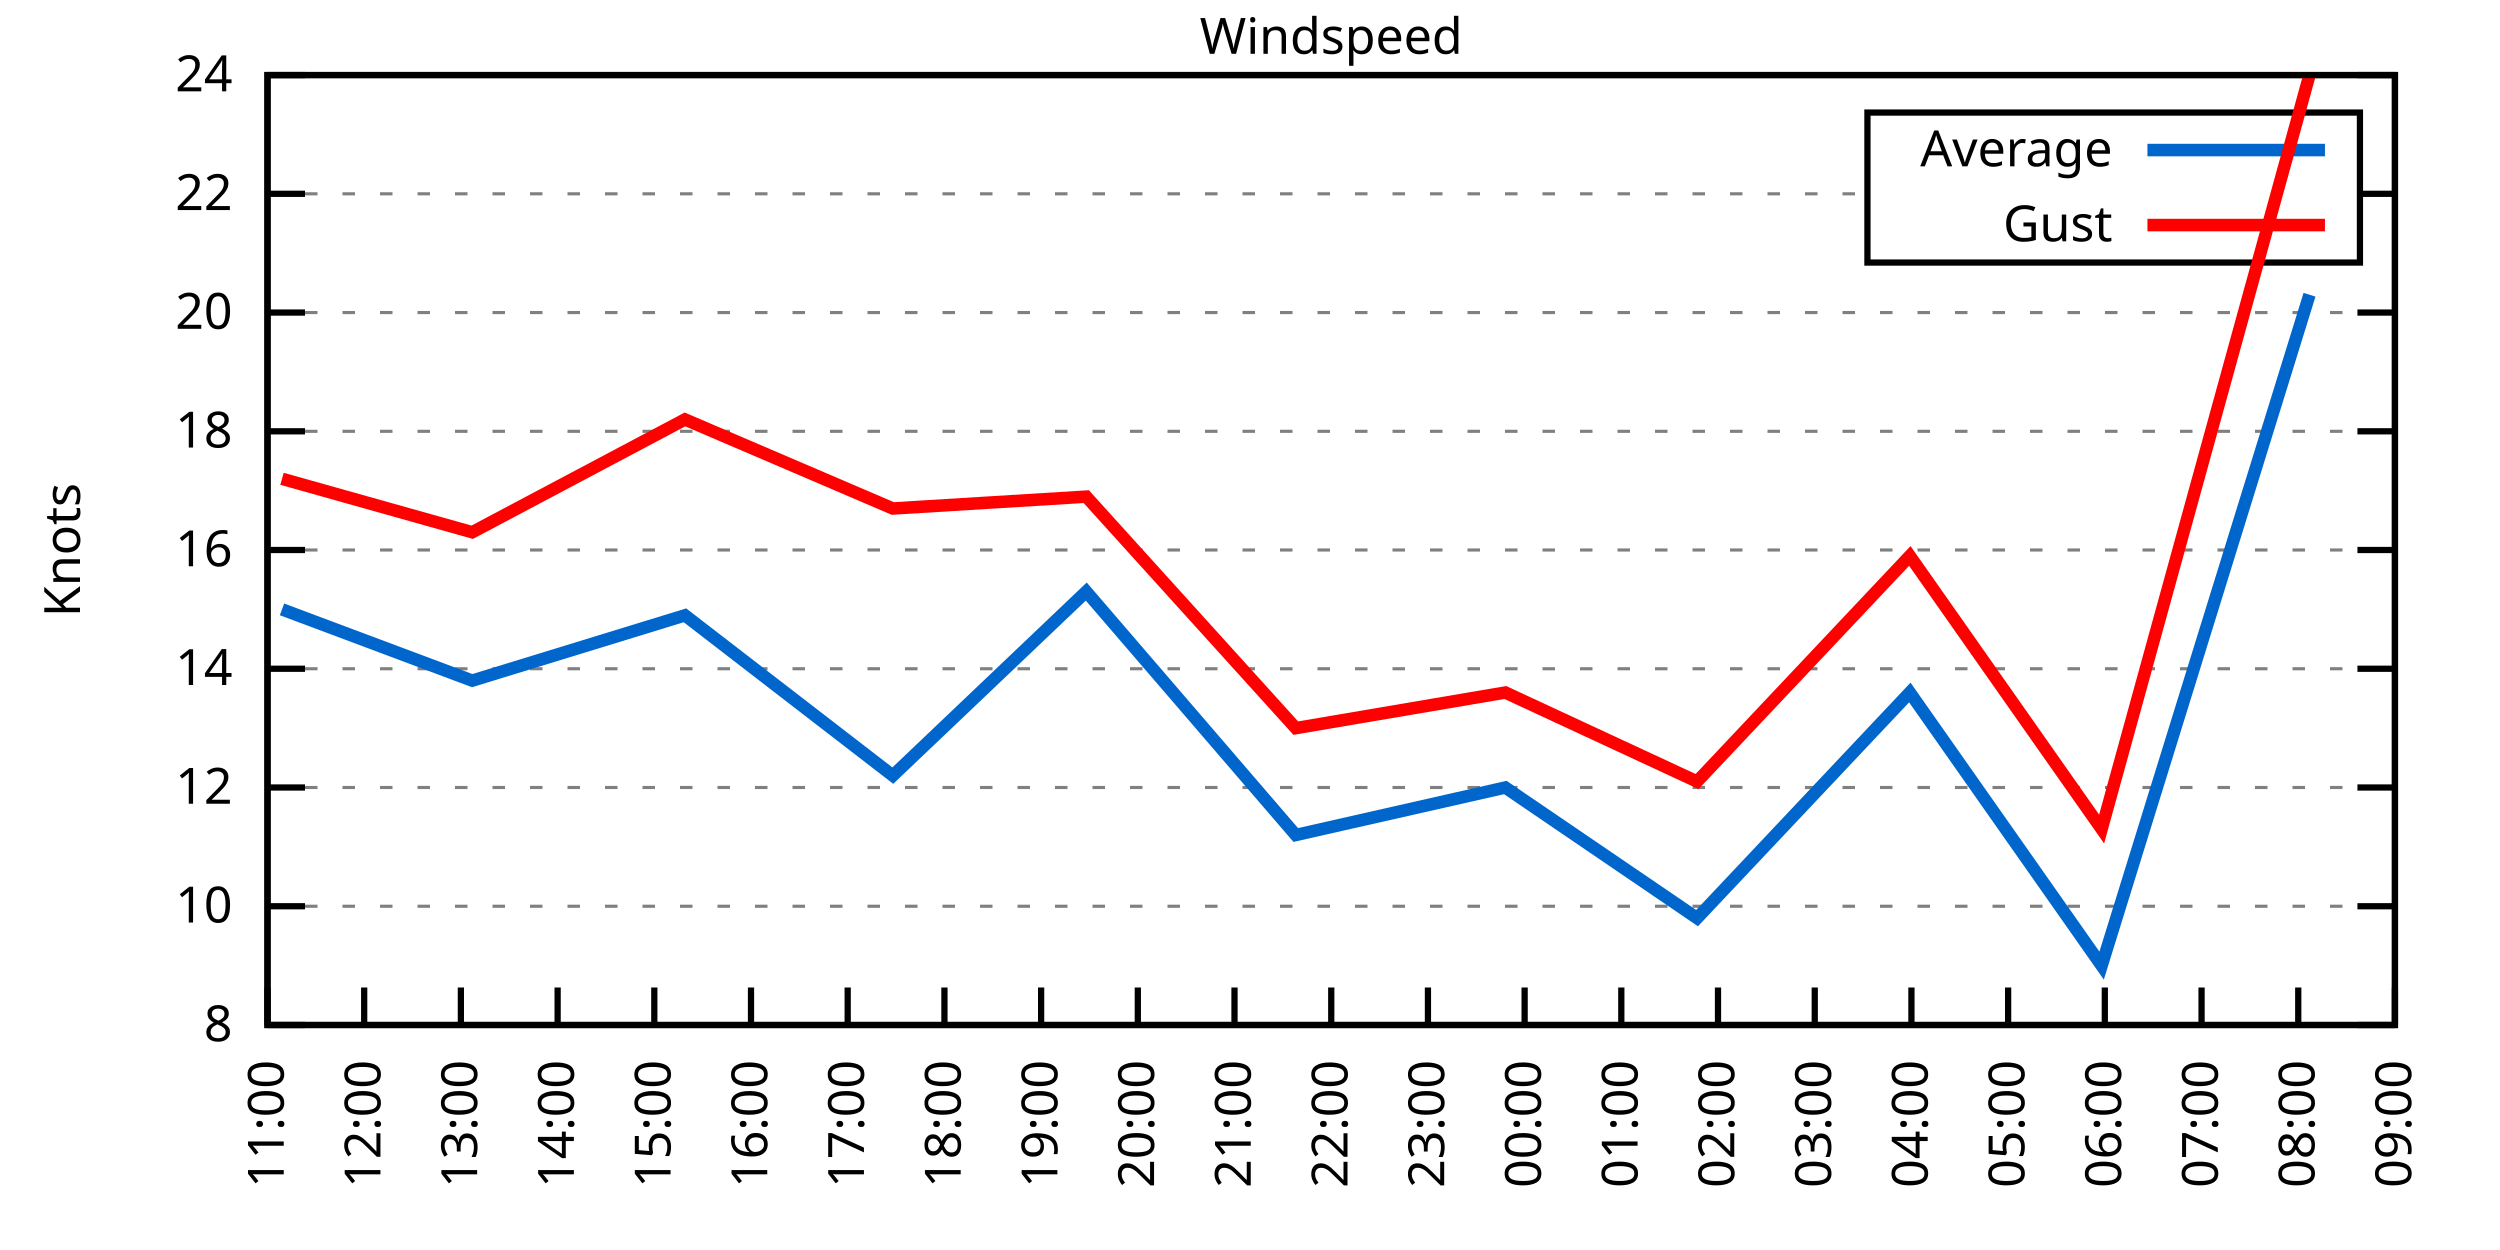
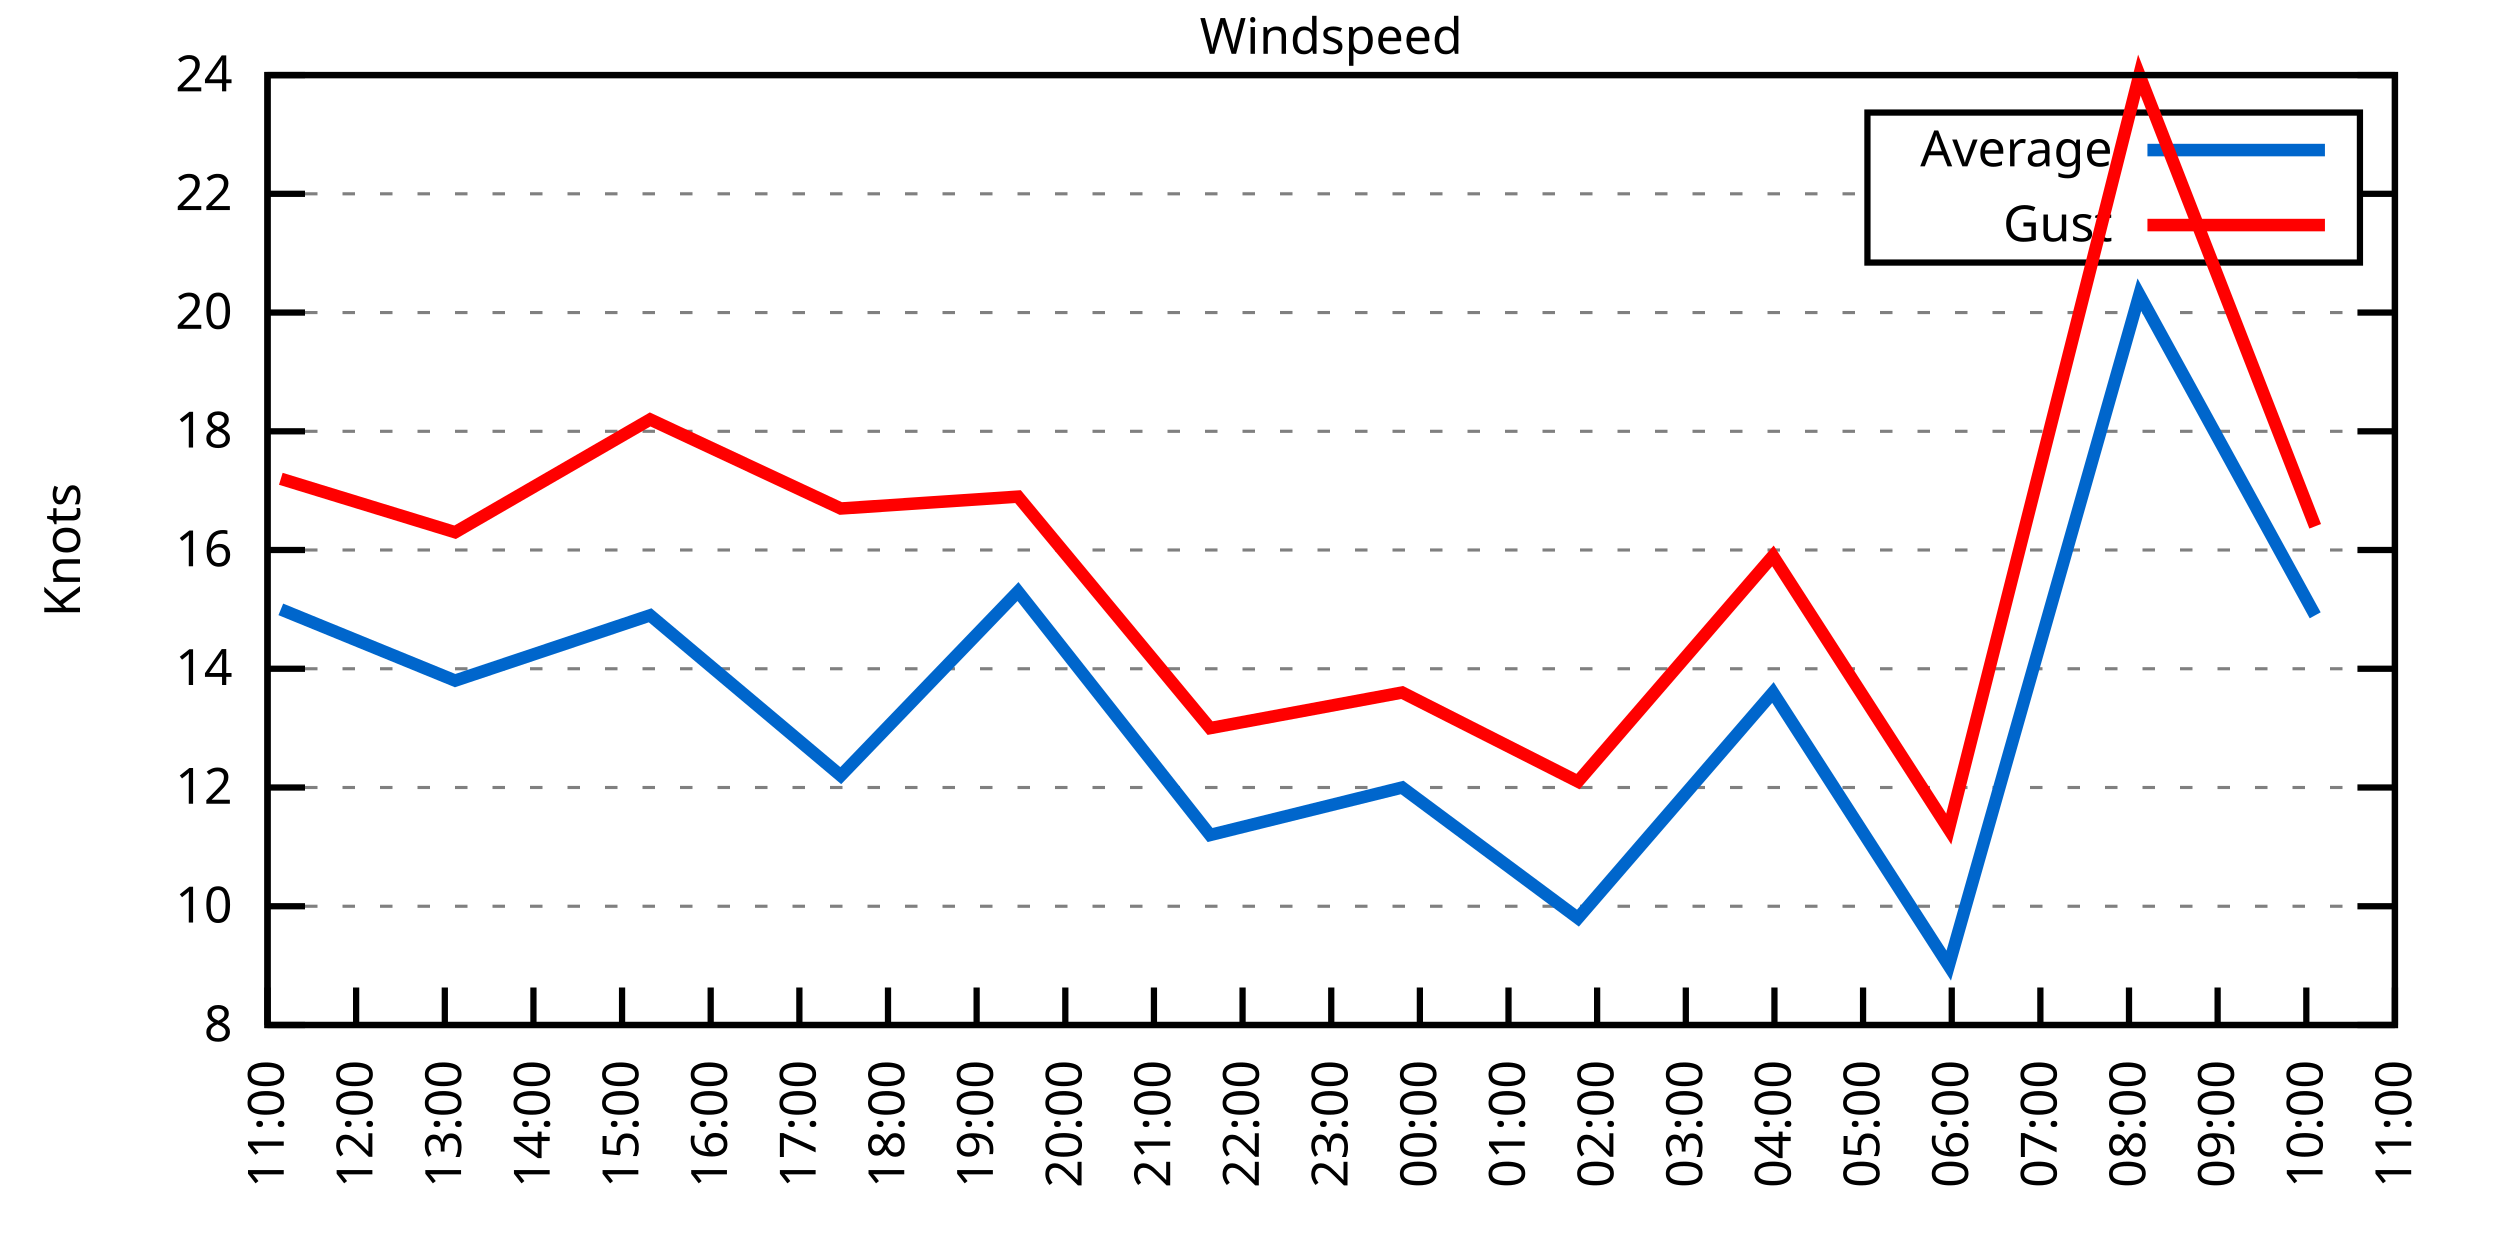
<svg xmlns="http://www.w3.org/2000/svg" xmlns:xlink="http://www.w3.org/1999/xlink" width="400" height="200" viewBox="0 0 400 200">
  <g id="gnuplot_canvas">
    <rect x="0" y="0" width="400" height="200" fill="none" />
    <defs>
      <circle id="gpDot" r="0.5" stroke-width="0.5" stroke="currentColor" />
      <path id="gpPt0" stroke-width="0.333" stroke="currentColor" d="M-1,0 h2 M0,-1 v2" />
      <path id="gpPt1" stroke-width="0.333" stroke="currentColor" d="M-1,-1 L1,1 M1,-1 L-1,1" />
      <path id="gpPt2" stroke-width="0.333" stroke="currentColor" d="M-1,0 L1,0 M0,-1 L0,1 M-1,-1 L1,1 M-1,1 L1,-1" />
      <rect id="gpPt3" stroke-width="0.333" stroke="currentColor" x="-1" y="-1" width="2" height="2" />
      <rect id="gpPt4" stroke-width="0.333" stroke="currentColor" fill="currentColor" x="-1" y="-1" width="2" height="2" />
      <circle id="gpPt5" stroke-width="0.333" stroke="currentColor" cx="0" cy="0" r="1" />
      <use xlink:href="#gpPt5" id="gpPt6" fill="currentColor" stroke="none" />
      <path id="gpPt7" stroke-width="0.333" stroke="currentColor" d="M0,-1.33 L-1.33,0.67 L1.33,0.67 z" />
      <use xlink:href="#gpPt7" id="gpPt8" fill="currentColor" stroke="none" />
      <use xlink:href="#gpPt7" id="gpPt9" stroke="currentColor" transform="rotate(180)" />
      <use xlink:href="#gpPt9" id="gpPt10" fill="currentColor" stroke="none" />
      <use xlink:href="#gpPt3" id="gpPt11" stroke="currentColor" transform="rotate(45)" />
      <use xlink:href="#gpPt11" id="gpPt12" fill="currentColor" stroke="none" />
      <path id="gpPt13" stroke-width="0.333" stroke="currentColor" d="M0,1.330 L1.265,0.411 L0.782,-1.067 L-0.782,-1.076 L-1.265,0.411 z" />
      <use xlink:href="#gpPt13" id="gpPt14" fill="currentColor" stroke="none" />
      <filter id="textbox" filterUnits="objectBoundingBox" x="0" y="0" height="1" width="1">
        <feFlood flood-color="white" flood-opacity="1" result="bgnd" />
        <feComposite in="SourceGraphic" in2="bgnd" operator="atop" />
      </filter>
      <filter id="greybox" filterUnits="objectBoundingBox" x="0" y="0" height="1" width="1">
        <feFlood flood-color="lightgrey" flood-opacity="1" result="grey" />
        <feComposite in="SourceGraphic" in2="grey" operator="atop" />
      </filter>
    </defs>
    <g fill="none" color="white" stroke="currentColor" stroke-width="1.00" stroke-linecap="butt" stroke-linejoin="miter">
</g>
    <g fill="none" color="black" stroke="currentColor" stroke-width="1.00" stroke-linecap="butt" stroke-linejoin="miter">
      <g stroke="none" shape-rendering="crispEdges">
        <polygon fill="rgb(255, 255, 255)" points="42.80,164.00 383.18,164.00 383.18,12.02 42.80,12.02 " />
      </g>
    </g>
    <g fill="none" color="black" stroke="currentColor" stroke-width="1.00" stroke-linecap="butt" stroke-linejoin="miter">
</g>
    <g fill="none" color="black" stroke="black" stroke-width="0.50" stroke-linecap="butt" stroke-linejoin="miter">
</g>
    <g fill="none" color="gray" stroke="currentColor" stroke-width="0.50" stroke-linecap="butt" stroke-linejoin="miter">
      <path stroke="gray" stroke-dasharray="2,4" class="gridline" d="M42.80,164.00 L383.19,164.00  " />
    </g>
    <g fill="none" color="gray" stroke="gray" stroke-width="1.00" stroke-linecap="butt" stroke-linejoin="miter">
</g>
    <g fill="none" color="black" stroke="currentColor" stroke-width="1.00" stroke-linecap="butt" stroke-linejoin="miter">
      <path stroke="black" d="M42.80,164.00 L48.80,164.00 M383.19,164.00 L377.19,164.00  " />
      <g transform="translate(37.20,166.60)" stroke="none" fill="black" font-family="Sans" font-size="8.00" text-anchor="end">
        <text>
          <tspan font-family="Sans"> 8</tspan>
        </text>
      </g>
    </g>
    <g fill="none" color="black" stroke="currentColor" stroke-width="1.00" stroke-linecap="butt" stroke-linejoin="miter">
</g>
    <g fill="none" color="black" stroke="black" stroke-width="0.50" stroke-linecap="butt" stroke-linejoin="miter">
</g>
    <g fill="none" color="gray" stroke="currentColor" stroke-width="0.50" stroke-linecap="butt" stroke-linejoin="miter">
      <path stroke="gray" stroke-dasharray="2,4" class="gridline" d="M42.80,145.00 L383.19,145.00  " />
    </g>
    <g fill="none" color="gray" stroke="gray" stroke-width="1.00" stroke-linecap="butt" stroke-linejoin="miter">
</g>
    <g fill="none" color="black" stroke="currentColor" stroke-width="1.00" stroke-linecap="butt" stroke-linejoin="miter">
      <path stroke="black" d="M42.80,145.00 L48.80,145.00 M383.19,145.00 L377.19,145.00  " />
      <g transform="translate(37.20,147.60)" stroke="none" fill="black" font-family="Sans" font-size="8.00" text-anchor="end">
        <text>
          <tspan font-family="Sans"> 10</tspan>
        </text>
      </g>
    </g>
    <g fill="none" color="black" stroke="currentColor" stroke-width="1.00" stroke-linecap="butt" stroke-linejoin="miter">
</g>
    <g fill="none" color="black" stroke="black" stroke-width="0.50" stroke-linecap="butt" stroke-linejoin="miter">
</g>
    <g fill="none" color="gray" stroke="currentColor" stroke-width="0.50" stroke-linecap="butt" stroke-linejoin="miter">
      <path stroke="gray" stroke-dasharray="2,4" class="gridline" d="M42.80,126.00 L383.19,126.00  " />
    </g>
    <g fill="none" color="gray" stroke="gray" stroke-width="1.00" stroke-linecap="butt" stroke-linejoin="miter">
</g>
    <g fill="none" color="black" stroke="currentColor" stroke-width="1.00" stroke-linecap="butt" stroke-linejoin="miter">
      <path stroke="black" d="M42.80,126.00 L48.80,126.00 M383.19,126.00 L377.19,126.00  " />
      <g transform="translate(37.20,128.60)" stroke="none" fill="black" font-family="Sans" font-size="8.00" text-anchor="end">
        <text>
          <tspan font-family="Sans"> 12</tspan>
        </text>
      </g>
    </g>
    <g fill="none" color="black" stroke="currentColor" stroke-width="1.00" stroke-linecap="butt" stroke-linejoin="miter">
</g>
    <g fill="none" color="black" stroke="black" stroke-width="0.50" stroke-linecap="butt" stroke-linejoin="miter">
</g>
    <g fill="none" color="gray" stroke="currentColor" stroke-width="0.50" stroke-linecap="butt" stroke-linejoin="miter">
      <path stroke="gray" stroke-dasharray="2,4" class="gridline" d="M42.80,107.00 L383.19,107.00  " />
    </g>
    <g fill="none" color="gray" stroke="gray" stroke-width="1.00" stroke-linecap="butt" stroke-linejoin="miter">
</g>
    <g fill="none" color="black" stroke="currentColor" stroke-width="1.00" stroke-linecap="butt" stroke-linejoin="miter">
      <path stroke="black" d="M42.80,107.00 L48.80,107.00 M383.19,107.00 L377.19,107.00  " />
      <g transform="translate(37.20,109.60)" stroke="none" fill="black" font-family="Sans" font-size="8.00" text-anchor="end">
        <text>
          <tspan font-family="Sans"> 14</tspan>
        </text>
      </g>
    </g>
    <g fill="none" color="black" stroke="currentColor" stroke-width="1.00" stroke-linecap="butt" stroke-linejoin="miter">
</g>
    <g fill="none" color="black" stroke="black" stroke-width="0.50" stroke-linecap="butt" stroke-linejoin="miter">
</g>
    <g fill="none" color="gray" stroke="currentColor" stroke-width="0.50" stroke-linecap="butt" stroke-linejoin="miter">
      <path stroke="gray" stroke-dasharray="2,4" class="gridline" d="M42.80,88.00 L383.19,88.00  " />
    </g>
    <g fill="none" color="gray" stroke="gray" stroke-width="1.00" stroke-linecap="butt" stroke-linejoin="miter">
</g>
    <g fill="none" color="black" stroke="currentColor" stroke-width="1.00" stroke-linecap="butt" stroke-linejoin="miter">
      <path stroke="black" d="M42.80,88.00 L48.80,88.00 M383.19,88.00 L377.19,88.00  " />
      <g transform="translate(37.20,90.60)" stroke="none" fill="black" font-family="Sans" font-size="8.00" text-anchor="end">
        <text>
          <tspan font-family="Sans"> 16</tspan>
        </text>
      </g>
    </g>
    <g fill="none" color="black" stroke="currentColor" stroke-width="1.00" stroke-linecap="butt" stroke-linejoin="miter">
</g>
    <g fill="none" color="black" stroke="black" stroke-width="0.50" stroke-linecap="butt" stroke-linejoin="miter">
</g>
    <g fill="none" color="gray" stroke="currentColor" stroke-width="0.50" stroke-linecap="butt" stroke-linejoin="miter">
      <path stroke="gray" stroke-dasharray="2,4" class="gridline" d="M42.80,69.01 L383.19,69.01  " />
    </g>
    <g fill="none" color="gray" stroke="gray" stroke-width="1.00" stroke-linecap="butt" stroke-linejoin="miter">
</g>
    <g fill="none" color="black" stroke="currentColor" stroke-width="1.00" stroke-linecap="butt" stroke-linejoin="miter">
      <path stroke="black" d="M42.80,69.01 L48.80,69.01 M383.19,69.01 L377.19,69.01  " />
      <g transform="translate(37.20,71.61)" stroke="none" fill="black" font-family="Sans" font-size="8.00" text-anchor="end">
        <text>
          <tspan font-family="Sans"> 18</tspan>
        </text>
      </g>
    </g>
    <g fill="none" color="black" stroke="currentColor" stroke-width="1.00" stroke-linecap="butt" stroke-linejoin="miter">
</g>
    <g fill="none" color="black" stroke="black" stroke-width="0.50" stroke-linecap="butt" stroke-linejoin="miter">
</g>
    <g fill="none" color="gray" stroke="currentColor" stroke-width="0.50" stroke-linecap="butt" stroke-linejoin="miter">
      <path stroke="gray" stroke-dasharray="2,4" class="gridline" d="M42.80,50.01 L383.19,50.01  " />
    </g>
    <g fill="none" color="gray" stroke="gray" stroke-width="1.00" stroke-linecap="butt" stroke-linejoin="miter">
</g>
    <g fill="none" color="black" stroke="currentColor" stroke-width="1.00" stroke-linecap="butt" stroke-linejoin="miter">
      <path stroke="black" d="M42.80,50.01 L48.80,50.01 M383.19,50.01 L377.19,50.01  " />
      <g transform="translate(37.20,52.61)" stroke="none" fill="black" font-family="Sans" font-size="8.00" text-anchor="end">
        <text>
          <tspan font-family="Sans"> 20</tspan>
        </text>
      </g>
    </g>
    <g fill="none" color="black" stroke="currentColor" stroke-width="1.00" stroke-linecap="butt" stroke-linejoin="miter">
</g>
    <g fill="none" color="black" stroke="black" stroke-width="0.50" stroke-linecap="butt" stroke-linejoin="miter">
</g>
    <g fill="none" color="gray" stroke="currentColor" stroke-width="0.50" stroke-linecap="butt" stroke-linejoin="miter">
      <path stroke="gray" stroke-dasharray="2,4" class="gridline" d="M42.80,31.01 L298.79,31.01 M377.59,31.01 L383.19,31.01  " />
    </g>
    <g fill="none" color="gray" stroke="gray" stroke-width="1.00" stroke-linecap="butt" stroke-linejoin="miter">
</g>
    <g fill="none" color="black" stroke="currentColor" stroke-width="1.00" stroke-linecap="butt" stroke-linejoin="miter">
      <path stroke="black" d="M42.80,31.01 L48.80,31.01 M383.19,31.01 L377.19,31.01  " />
      <g transform="translate(37.20,33.61)" stroke="none" fill="black" font-family="Sans" font-size="8.00" text-anchor="end">
        <text>
          <tspan font-family="Sans"> 22</tspan>
        </text>
      </g>
    </g>
    <g fill="none" color="black" stroke="currentColor" stroke-width="1.00" stroke-linecap="butt" stroke-linejoin="miter">
</g>
    <g fill="none" color="black" stroke="black" stroke-width="0.50" stroke-linecap="butt" stroke-linejoin="miter">
</g>
    <g fill="none" color="gray" stroke="currentColor" stroke-width="0.50" stroke-linecap="butt" stroke-linejoin="miter">
      <path stroke="gray" stroke-dasharray="2,4" class="gridline" d="M42.80,12.01 L383.19,12.01  " />
    </g>
    <g fill="none" color="gray" stroke="gray" stroke-width="1.00" stroke-linecap="butt" stroke-linejoin="miter">
</g>
    <g fill="none" color="black" stroke="currentColor" stroke-width="1.00" stroke-linecap="butt" stroke-linejoin="miter">
      <path stroke="black" d="M42.80,12.01 L48.80,12.01 M383.19,12.01 L377.19,12.01  " />
      <g transform="translate(37.20,14.61)" stroke="none" fill="black" font-family="Sans" font-size="8.00" text-anchor="end">
        <text>
          <tspan font-family="Sans"> 24</tspan>
        </text>
      </g>
    </g>
    <g fill="none" color="black" stroke="currentColor" stroke-width="1.00" stroke-linecap="butt" stroke-linejoin="miter">
      <path stroke="black" d="M42.80,164.00 L42.80,158.00  " />
      <g transform="translate(45.40,169.60) rotate(270.00)" stroke="none" fill="black" font-family="Sans" font-size="8.00" text-anchor="end">
        <text>
          <tspan font-family="Sans">11:00</tspan>
        </text>
      </g>
    </g>
    <g fill="none" color="black" stroke="currentColor" stroke-width="1.00" stroke-linecap="butt" stroke-linejoin="miter">
-       <path stroke="black" d="M58.27,164.00 L58.27,158.00  " />
-       <g transform="translate(60.87,169.60) rotate(270.00)" stroke="none" fill="black" font-family="Sans" font-size="8.00" text-anchor="end">
+       <path stroke="black" d="M56.98,164.00 L56.98,158.00  " />
+       <g transform="translate(59.58,169.60) rotate(270.00)" stroke="none" fill="black" font-family="Sans" font-size="8.00" text-anchor="end">
        <text>
          <tspan font-family="Sans">12:00</tspan>
        </text>
      </g>
    </g>
    <g fill="none" color="black" stroke="currentColor" stroke-width="1.00" stroke-linecap="butt" stroke-linejoin="miter">
-       <path stroke="black" d="M73.74,164.00 L73.74,158.00  " />
-       <g transform="translate(76.34,169.60) rotate(270.00)" stroke="none" fill="black" font-family="Sans" font-size="8.00" text-anchor="end">
+       <path stroke="black" d="M71.17,164.00 L71.17,158.00  " />
+       <g transform="translate(73.77,169.60) rotate(270.00)" stroke="none" fill="black" font-family="Sans" font-size="8.00" text-anchor="end">
        <text>
          <tspan font-family="Sans">13:00</tspan>
        </text>
      </g>
    </g>
    <g fill="none" color="black" stroke="currentColor" stroke-width="1.00" stroke-linecap="butt" stroke-linejoin="miter">
-       <path stroke="black" d="M89.22,164.00 L89.22,158.00  " />
-       <g transform="translate(91.82,169.60) rotate(270.00)" stroke="none" fill="black" font-family="Sans" font-size="8.00" text-anchor="end">
+       <path stroke="black" d="M85.35,164.00 L85.35,158.00  " />
+       <g transform="translate(87.95,169.60) rotate(270.00)" stroke="none" fill="black" font-family="Sans" font-size="8.00" text-anchor="end">
        <text>
          <tspan font-family="Sans">14:00</tspan>
        </text>
      </g>
    </g>
    <g fill="none" color="black" stroke="currentColor" stroke-width="1.00" stroke-linecap="butt" stroke-linejoin="miter">
-       <path stroke="black" d="M104.69,164.00 L104.69,158.00  " />
-       <g transform="translate(107.29,169.60) rotate(270.00)" stroke="none" fill="black" font-family="Sans" font-size="8.00" text-anchor="end">
+       <path stroke="black" d="M99.53,164.00 L99.53,158.00  " />
+       <g transform="translate(102.13,169.60) rotate(270.00)" stroke="none" fill="black" font-family="Sans" font-size="8.00" text-anchor="end">
        <text>
          <tspan font-family="Sans">15:00</tspan>
        </text>
      </g>
    </g>
    <g fill="none" color="black" stroke="currentColor" stroke-width="1.00" stroke-linecap="butt" stroke-linejoin="miter">
-       <path stroke="black" d="M120.16,164.00 L120.16,158.00  " />
-       <g transform="translate(122.76,169.60) rotate(270.00)" stroke="none" fill="black" font-family="Sans" font-size="8.00" text-anchor="end">
+       <path stroke="black" d="M113.71,164.00 L113.71,158.00  " />
+       <g transform="translate(116.31,169.60) rotate(270.00)" stroke="none" fill="black" font-family="Sans" font-size="8.00" text-anchor="end">
        <text>
          <tspan font-family="Sans">16:00</tspan>
        </text>
      </g>
    </g>
    <g fill="none" color="black" stroke="currentColor" stroke-width="1.00" stroke-linecap="butt" stroke-linejoin="miter">
-       <path stroke="black" d="M135.63,164.00 L135.63,158.00  " />
-       <g transform="translate(138.23,169.60) rotate(270.00)" stroke="none" fill="black" font-family="Sans" font-size="8.00" text-anchor="end">
+       <path stroke="black" d="M127.90,164.00 L127.90,158.00  " />
+       <g transform="translate(130.50,169.60) rotate(270.00)" stroke="none" fill="black" font-family="Sans" font-size="8.00" text-anchor="end">
        <text>
          <tspan font-family="Sans">17:00</tspan>
        </text>
      </g>
    </g>
    <g fill="none" color="black" stroke="currentColor" stroke-width="1.00" stroke-linecap="butt" stroke-linejoin="miter">
-       <path stroke="black" d="M151.11,164.00 L151.11,158.00  " />
-       <g transform="translate(153.71,169.60) rotate(270.00)" stroke="none" fill="black" font-family="Sans" font-size="8.00" text-anchor="end">
+       <path stroke="black" d="M142.08,164.00 L142.08,158.00  " />
+       <g transform="translate(144.68,169.60) rotate(270.00)" stroke="none" fill="black" font-family="Sans" font-size="8.00" text-anchor="end">
        <text>
          <tspan font-family="Sans">18:00</tspan>
        </text>
      </g>
    </g>
    <g fill="none" color="black" stroke="currentColor" stroke-width="1.00" stroke-linecap="butt" stroke-linejoin="miter">
-       <path stroke="black" d="M166.58,164.00 L166.58,158.00  " />
-       <g transform="translate(169.18,169.60) rotate(270.00)" stroke="none" fill="black" font-family="Sans" font-size="8.00" text-anchor="end">
+       <path stroke="black" d="M156.26,164.00 L156.26,158.00  " />
+       <g transform="translate(158.86,169.60) rotate(270.00)" stroke="none" fill="black" font-family="Sans" font-size="8.00" text-anchor="end">
        <text>
          <tspan font-family="Sans">19:00</tspan>
        </text>
      </g>
    </g>
    <g fill="none" color="black" stroke="currentColor" stroke-width="1.00" stroke-linecap="butt" stroke-linejoin="miter">
-       <path stroke="black" d="M182.05,164.00 L182.05,158.00  " />
-       <g transform="translate(184.65,169.60) rotate(270.00)" stroke="none" fill="black" font-family="Sans" font-size="8.00" text-anchor="end">
+       <path stroke="black" d="M170.45,164.00 L170.45,158.00  " />
+       <g transform="translate(173.05,169.60) rotate(270.00)" stroke="none" fill="black" font-family="Sans" font-size="8.00" text-anchor="end">
        <text>
          <tspan font-family="Sans">20:00</tspan>
        </text>
      </g>
    </g>
    <g fill="none" color="black" stroke="currentColor" stroke-width="1.00" stroke-linecap="butt" stroke-linejoin="miter">
-       <path stroke="black" d="M197.52,164.00 L197.52,158.00  " />
-       <g transform="translate(200.12,169.60) rotate(270.00)" stroke="none" fill="black" font-family="Sans" font-size="8.00" text-anchor="end">
+       <path stroke="black" d="M184.63,164.00 L184.63,158.00  " />
+       <g transform="translate(187.23,169.60) rotate(270.00)" stroke="none" fill="black" font-family="Sans" font-size="8.00" text-anchor="end">
        <text>
          <tspan font-family="Sans">21:00</tspan>
+         </text>
+       </g>
+     </g>
+     <g fill="none" color="black" stroke="currentColor" stroke-width="1.00" stroke-linecap="butt" stroke-linejoin="miter">
+       <path stroke="black" d="M198.81,164.00 L198.81,158.00  " />
+       <g transform="translate(201.41,169.60) rotate(270.00)" stroke="none" fill="black" font-family="Sans" font-size="8.00" text-anchor="end">
+         <text>
+           <tspan font-family="Sans">22:00</tspan>
        </text>
      </g>
    </g>
    <g fill="none" color="black" stroke="currentColor" stroke-width="1.00" stroke-linecap="butt" stroke-linejoin="miter">
      <path stroke="black" d="M213.00,164.00 L213.00,158.00  " />
      <g transform="translate(215.60,169.60) rotate(270.00)" stroke="none" fill="black" font-family="Sans" font-size="8.00" text-anchor="end">
        <text>
-           <tspan font-family="Sans">22:00</tspan>
-         </text>
-       </g>
-     </g>
-     <g fill="none" color="black" stroke="currentColor" stroke-width="1.00" stroke-linecap="butt" stroke-linejoin="miter">
-       <path stroke="black" d="M228.47,164.00 L228.47,158.00  " />
-       <g transform="translate(231.07,169.60) rotate(270.00)" stroke="none" fill="black" font-family="Sans" font-size="8.00" text-anchor="end">
-         <text>
          <tspan font-family="Sans">23:00</tspan>
        </text>
      </g>
    </g>
    <g fill="none" color="black" stroke="currentColor" stroke-width="1.00" stroke-linecap="butt" stroke-linejoin="miter">
-       <path stroke="black" d="M243.94,164.00 L243.94,158.00  " />
-       <g transform="translate(246.54,169.60) rotate(270.00)" stroke="none" fill="black" font-family="Sans" font-size="8.00" text-anchor="end">
+       <path stroke="black" d="M227.18,164.00 L227.18,158.00  " />
+       <g transform="translate(229.78,169.60) rotate(270.00)" stroke="none" fill="black" font-family="Sans" font-size="8.00" text-anchor="end">
        <text>
          <tspan font-family="Sans">00:00</tspan>
        </text>
      </g>
    </g>
    <g fill="none" color="black" stroke="currentColor" stroke-width="1.00" stroke-linecap="butt" stroke-linejoin="miter">
-       <path stroke="black" d="M259.41,164.00 L259.41,158.00  " />
-       <g transform="translate(262.01,169.60) rotate(270.00)" stroke="none" fill="black" font-family="Sans" font-size="8.00" text-anchor="end">
+       <path stroke="black" d="M241.36,164.00 L241.36,158.00  " />
+       <g transform="translate(243.96,169.60) rotate(270.00)" stroke="none" fill="black" font-family="Sans" font-size="8.00" text-anchor="end">
        <text>
          <tspan font-family="Sans">01:00</tspan>
        </text>
      </g>
    </g>
    <g fill="none" color="black" stroke="currentColor" stroke-width="1.00" stroke-linecap="butt" stroke-linejoin="miter">
-       <path stroke="black" d="M274.88,164.00 L274.88,158.00  " />
-       <g transform="translate(277.48,169.60) rotate(270.00)" stroke="none" fill="black" font-family="Sans" font-size="8.00" text-anchor="end">
+       <path stroke="black" d="M255.54,164.00 L255.54,158.00  " />
+       <g transform="translate(258.14,169.60) rotate(270.00)" stroke="none" fill="black" font-family="Sans" font-size="8.00" text-anchor="end">
        <text>
          <tspan font-family="Sans">02:00</tspan>
        </text>
      </g>
    </g>
    <g fill="none" color="black" stroke="currentColor" stroke-width="1.00" stroke-linecap="butt" stroke-linejoin="miter">
-       <path stroke="black" d="M290.36,164.00 L290.36,158.00  " />
-       <g transform="translate(292.96,169.60) rotate(270.00)" stroke="none" fill="black" font-family="Sans" font-size="8.00" text-anchor="end">
+       <path stroke="black" d="M269.73,164.00 L269.73,158.00  " />
+       <g transform="translate(272.33,169.60) rotate(270.00)" stroke="none" fill="black" font-family="Sans" font-size="8.00" text-anchor="end">
        <text>
          <tspan font-family="Sans">03:00</tspan>
        </text>
      </g>
    </g>
    <g fill="none" color="black" stroke="currentColor" stroke-width="1.00" stroke-linecap="butt" stroke-linejoin="miter">
-       <path stroke="black" d="M305.83,164.00 L305.83,158.00  " />
-       <g transform="translate(308.43,169.60) rotate(270.00)" stroke="none" fill="black" font-family="Sans" font-size="8.00" text-anchor="end">
+       <path stroke="black" d="M283.91,164.00 L283.91,158.00  " />
+       <g transform="translate(286.51,169.60) rotate(270.00)" stroke="none" fill="black" font-family="Sans" font-size="8.00" text-anchor="end">
        <text>
          <tspan font-family="Sans">04:00</tspan>
        </text>
      </g>
    </g>
    <g fill="none" color="black" stroke="currentColor" stroke-width="1.00" stroke-linecap="butt" stroke-linejoin="miter">
-       <path stroke="black" d="M321.30,164.00 L321.30,158.00  " />
-       <g transform="translate(323.90,169.60) rotate(270.00)" stroke="none" fill="black" font-family="Sans" font-size="8.00" text-anchor="end">
+       <path stroke="black" d="M298.09,164.00 L298.09,158.00  " />
+       <g transform="translate(300.69,169.60) rotate(270.00)" stroke="none" fill="black" font-family="Sans" font-size="8.00" text-anchor="end">
        <text>
          <tspan font-family="Sans">05:00</tspan>
        </text>
      </g>
    </g>
    <g fill="none" color="black" stroke="currentColor" stroke-width="1.00" stroke-linecap="butt" stroke-linejoin="miter">
-       <path stroke="black" d="M336.77,164.00 L336.77,158.00  " />
-       <g transform="translate(339.37,169.60) rotate(270.00)" stroke="none" fill="black" font-family="Sans" font-size="8.00" text-anchor="end">
+       <path stroke="black" d="M312.28,164.00 L312.28,158.00  " />
+       <g transform="translate(314.88,169.60) rotate(270.00)" stroke="none" fill="black" font-family="Sans" font-size="8.00" text-anchor="end">
        <text>
          <tspan font-family="Sans">06:00</tspan>
        </text>
      </g>
    </g>
    <g fill="none" color="black" stroke="currentColor" stroke-width="1.00" stroke-linecap="butt" stroke-linejoin="miter">
-       <path stroke="black" d="M352.25,164.00 L352.25,158.00  " />
-       <g transform="translate(354.85,169.60) rotate(270.00)" stroke="none" fill="black" font-family="Sans" font-size="8.00" text-anchor="end">
+       <path stroke="black" d="M326.46,164.00 L326.46,158.00  " />
+       <g transform="translate(329.06,169.60) rotate(270.00)" stroke="none" fill="black" font-family="Sans" font-size="8.00" text-anchor="end">
        <text>
          <tspan font-family="Sans">07:00</tspan>
        </text>
      </g>
    </g>
    <g fill="none" color="black" stroke="currentColor" stroke-width="1.00" stroke-linecap="butt" stroke-linejoin="miter">
-       <path stroke="black" d="M367.72,164.00 L367.72,158.00  " />
-       <g transform="translate(370.32,169.60) rotate(270.00)" stroke="none" fill="black" font-family="Sans" font-size="8.00" text-anchor="end">
+       <path stroke="black" d="M340.64,164.00 L340.64,158.00  " />
+       <g transform="translate(343.24,169.60) rotate(270.00)" stroke="none" fill="black" font-family="Sans" font-size="8.00" text-anchor="end">
        <text>
          <tspan font-family="Sans">08:00</tspan>
+         </text>
+       </g>
+     </g>
+     <g fill="none" color="black" stroke="currentColor" stroke-width="1.00" stroke-linecap="butt" stroke-linejoin="miter">
+       <path stroke="black" d="M354.82,164.00 L354.82,158.00  " />
+       <g transform="translate(357.42,169.60) rotate(270.00)" stroke="none" fill="black" font-family="Sans" font-size="8.00" text-anchor="end">
+         <text>
+           <tspan font-family="Sans">09:00</tspan>
+         </text>
+       </g>
+     </g>
+     <g fill="none" color="black" stroke="currentColor" stroke-width="1.00" stroke-linecap="butt" stroke-linejoin="miter">
+       <path stroke="black" d="M369.01,164.00 L369.01,158.00  " />
+       <g transform="translate(371.61,169.60) rotate(270.00)" stroke="none" fill="black" font-family="Sans" font-size="8.00" text-anchor="end">
+         <text>
+           <tspan font-family="Sans">10:00</tspan>
        </text>
      </g>
    </g>
    <g fill="none" color="black" stroke="currentColor" stroke-width="1.00" stroke-linecap="butt" stroke-linejoin="miter">
      <path stroke="black" d="M383.19,164.00 L383.19,158.00  " />
      <g transform="translate(385.79,169.60) rotate(270.00)" stroke="none" fill="black" font-family="Sans" font-size="8.00" text-anchor="end">
        <text>
-           <tspan font-family="Sans">09:00</tspan>
+           <tspan font-family="Sans">11:00</tspan>
        </text>
      </g>
    </g>
    <g fill="none" color="black" stroke="currentColor" stroke-width="1.00" stroke-linecap="butt" stroke-linejoin="miter">
</g>
    <g fill="none" color="black" stroke="currentColor" stroke-width="1.00" stroke-linecap="butt" stroke-linejoin="miter">
      <path stroke="black" d="M42.80,12.01 L42.80,164.00 L383.19,164.00 L383.19,12.01 L42.80,12.01 Z  " />
    </g>
    <g fill="none" color="black" stroke="currentColor" stroke-width="1.00" stroke-linecap="butt" stroke-linejoin="miter">
</g>
    <g fill="none" color="black" stroke="currentColor" stroke-width="1.00" stroke-linecap="butt" stroke-linejoin="miter">
      <path stroke="black" d="M298.79,42.01 L298.79,18.01 L377.59,18.01 L377.59,42.01 L298.79,42.01 Z  " />
    </g>
    <g id="Windspeed_plot_1">
      <g fill="none" color="white" stroke="black" stroke-width="2.00" stroke-linecap="butt" stroke-linejoin="miter">
</g>
      <g fill="none" color="black" stroke="currentColor" stroke-width="2.00" stroke-linecap="butt" stroke-linejoin="miter">
        <g transform="translate(337.99,26.61)" stroke="none" fill="black" font-family="Sans" font-size="8.00" text-anchor="end">
          <text>
            <tspan font-family="Sans">Average</tspan>
          </text>
        </g>
      </g>
      <g fill="none" color="black" stroke="currentColor" stroke-width="2.00" stroke-linecap="butt" stroke-linejoin="miter">
-         <path stroke="rgb(  0, 102, 204)" d="M343.59,24.01 L371.99,24.01 M45.12,97.50 L75.55,108.90 L109.59,98.45 L142.85,124.10 L173.80,94.65 L207.32,133.60   L240.85,126.00 L271.53,146.90 L305.57,110.80 L336.26,154.50 L369.52,47.16  " />
+         <path stroke="rgb(  0, 102, 204)" d="M343.59,24.01 L371.99,24.01 M44.93,97.50 L72.82,108.90 L104.02,98.45 L134.52,124.10 L162.88,94.65 L193.61,133.60   L224.34,126.00 L252.47,146.90 L283.67,110.80 L311.80,154.50 L342.30,47.16 L370.43,98.45  " />
      </g>
    </g>
    <g id="Windspeed_plot_2">
      <g fill="none" color="black" stroke="currentColor" stroke-width="2.00" stroke-linecap="butt" stroke-linejoin="miter">
        <g transform="translate(337.99,38.61)" stroke="none" fill="black" font-family="Sans" font-size="8.00" text-anchor="end">
          <text>
            <tspan font-family="Sans">Gust</tspan>
          </text>
        </g>
      </g>
      <g fill="none" color="black" stroke="currentColor" stroke-width="2.00" stroke-linecap="butt" stroke-linejoin="miter">
-         <path stroke="rgb(255,   0,   0)" d="M343.59,36.01 L371.99,36.01 M45.12,76.61 L75.55,85.16 L109.59,67.11 L142.85,81.36 L173.80,79.46 L207.32,116.50   L240.85,110.80 L271.53,125.05 L305.57,88.95 L336.26,132.65 L369.52,12.01  " />
+         <path stroke="rgb(255,   0,   0)" d="M343.59,36.01 L371.99,36.01 M44.93,76.61 L72.82,85.16 L104.02,67.11 L134.52,81.36 L162.88,79.46 L193.61,116.50   L224.34,110.80 L252.47,125.05 L283.67,88.95 L311.80,132.65 L342.30,12.01 L370.43,84.21  " />
      </g>
    </g>
    <g fill="none" color="black" stroke="currentColor" stroke-width="2.00" stroke-linecap="butt" stroke-linejoin="miter">
</g>
    <g fill="none" color="black" stroke="black" stroke-width="1.00" stroke-linecap="butt" stroke-linejoin="miter">
</g>
    <g fill="none" color="black" stroke="currentColor" stroke-width="1.00" stroke-linecap="butt" stroke-linejoin="miter">
      <path stroke="black" d="M42.80,12.01 L42.80,164.00 L383.19,164.00 L383.19,12.01 L42.80,12.01 Z  " />
      <g transform="translate(12.80,88.01) rotate(270.00)" stroke="none" fill="black" font-family="Sans" font-size="8.00" text-anchor="middle">
        <text>
          <tspan font-family="Sans">Knots</tspan>
        </text>
      </g>
    </g>
    <g fill="none" color="black" stroke="currentColor" stroke-width="1.00" stroke-linecap="butt" stroke-linejoin="miter">
</g>
    <g fill="none" color="black" stroke="currentColor" stroke-width="1.00" stroke-linecap="butt" stroke-linejoin="miter">
      <g transform="translate(212.99,8.61)" stroke="none" fill="black" font-family="Sans" font-size="8.00" text-anchor="middle">
        <text>
          <tspan font-family="Sans">Windspeed</tspan>
        </text>
      </g>
    </g>
    <g fill="none" color="black" stroke="currentColor" stroke-width="1.00" stroke-linecap="butt" stroke-linejoin="miter">
</g>
  </g>
</svg>
